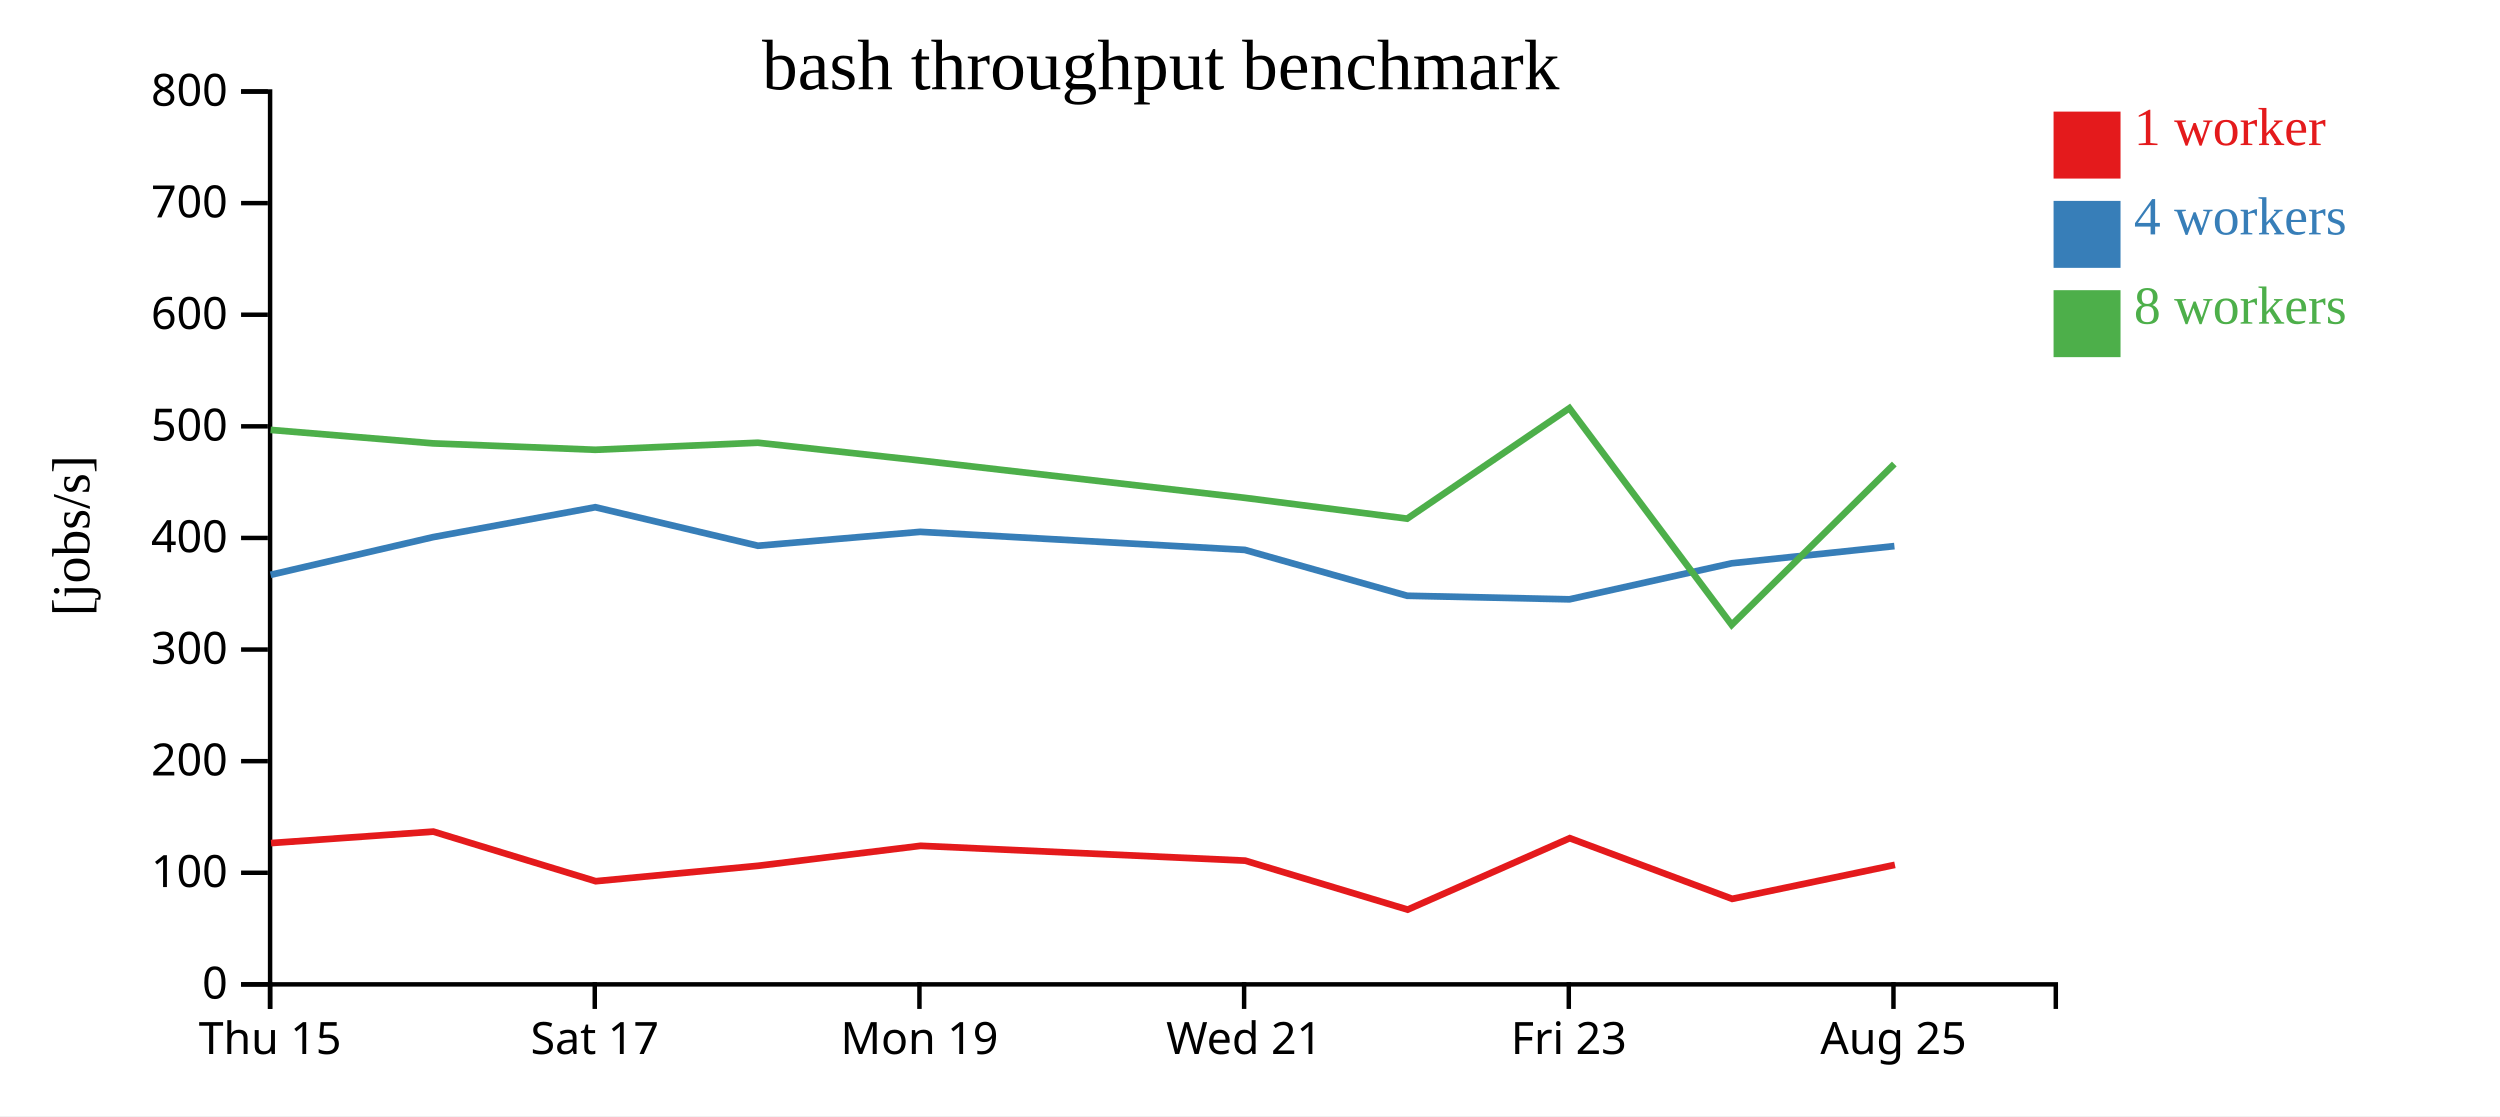
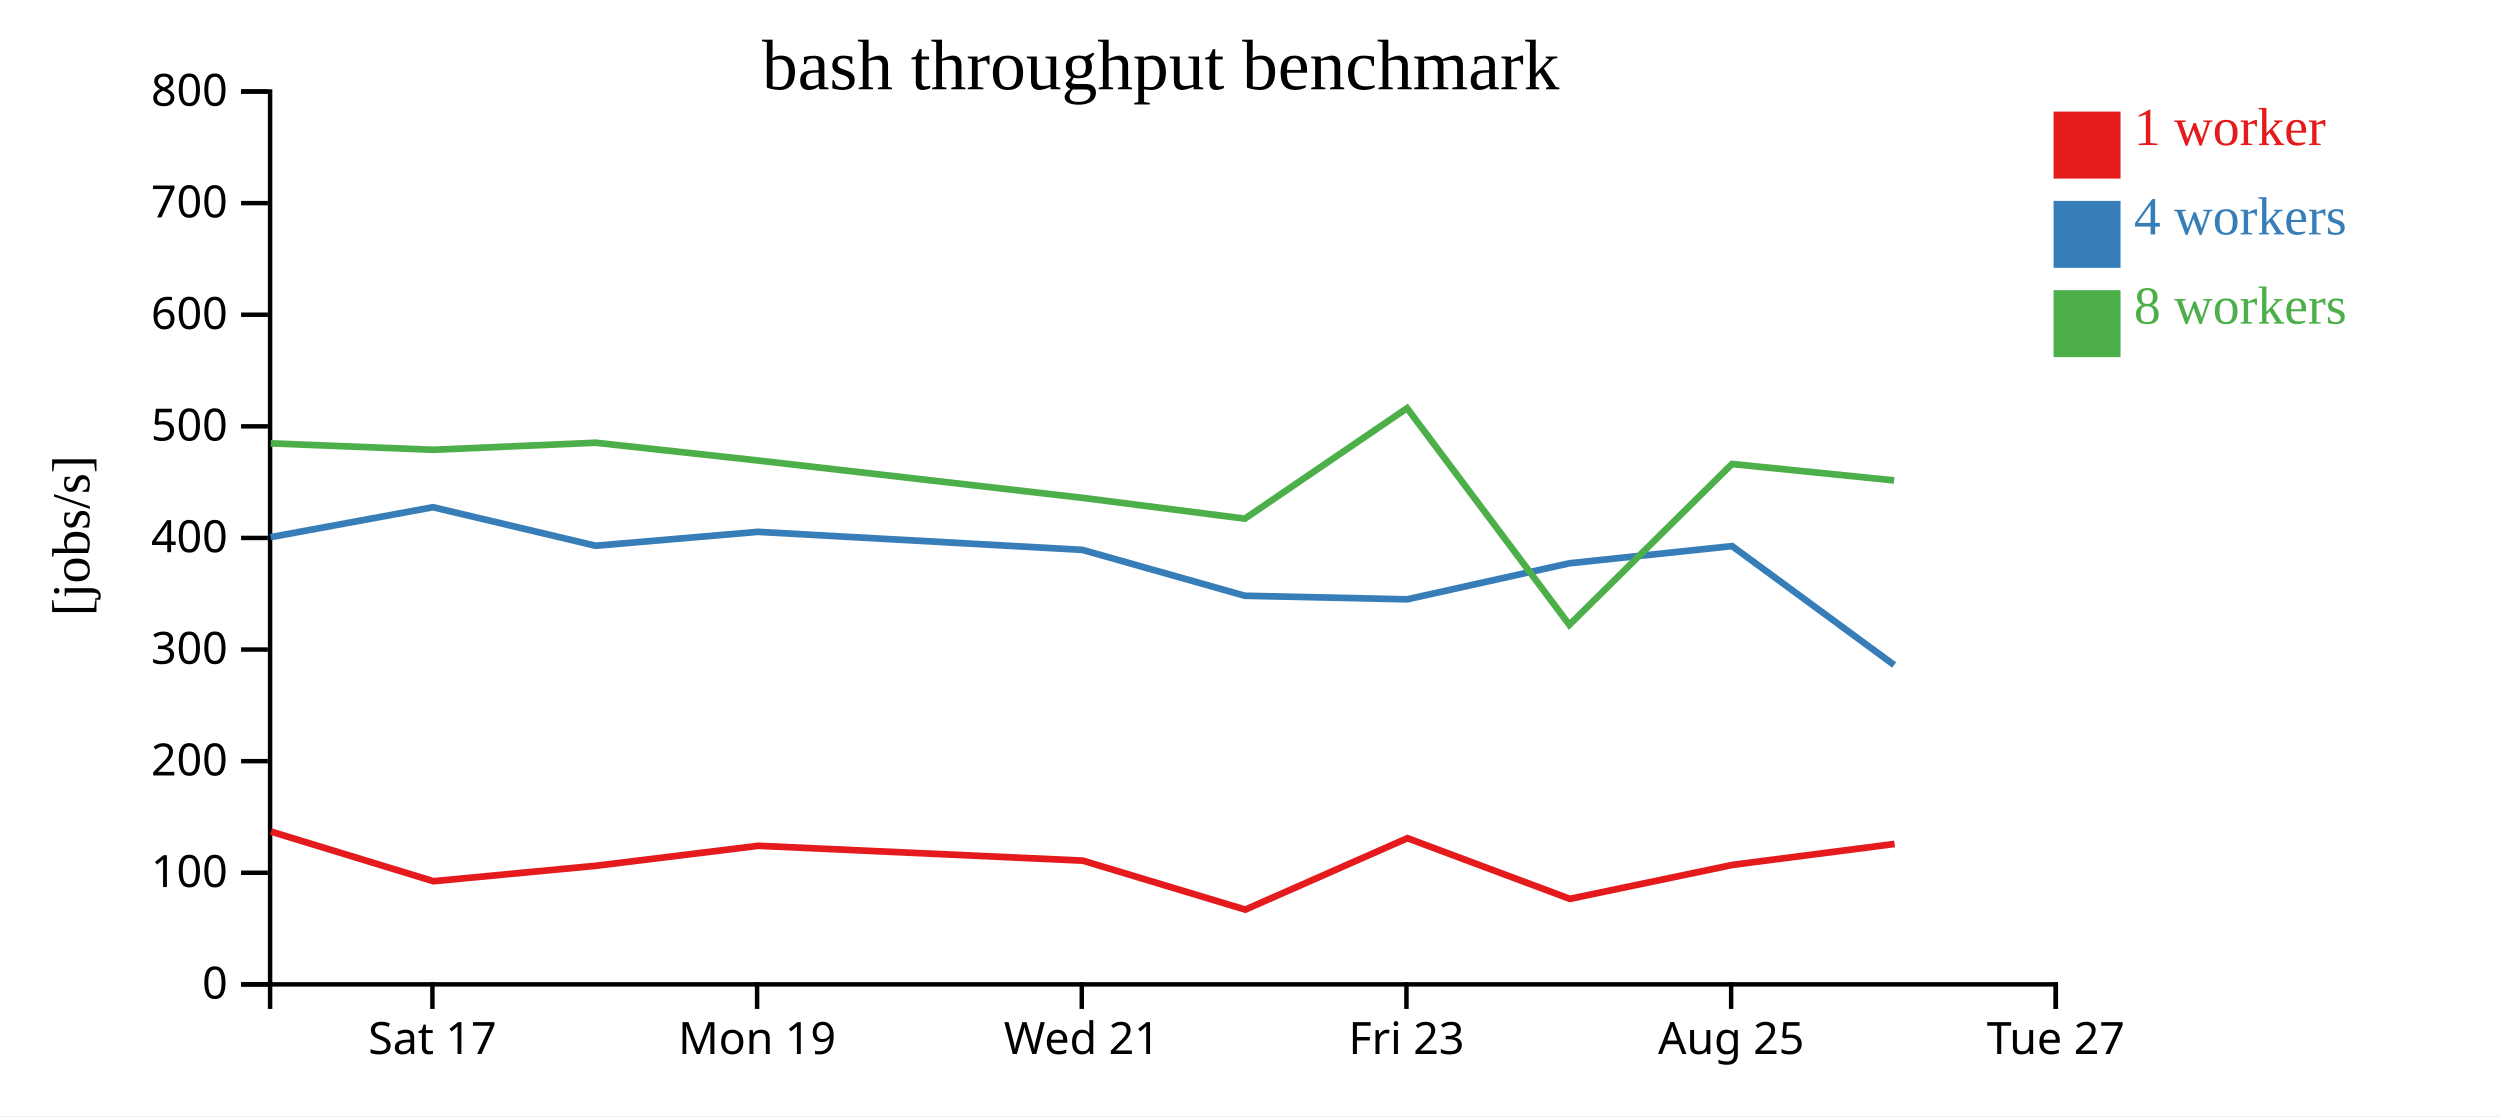
<svg xmlns="http://www.w3.org/2000/svg" width="560" height="250">
  <rect width="100%" height="100%" fill="white" />
  <g transform="translate(60,20)">
    <g transform="translate(0,200)" fill="none" font-size="10" font-family="sans-serif" text-anchor="middle">
      <path class="domain" stroke="currentColor" d="M0.5,6V0.5H400.5V6" />
-       <g class="tick" opacity="1" transform="translate(0.5,0)">
-         <line stroke="currentColor" y2="6" />
-         <text fill="currentColor" y="9" dy="0.71em">Thu 15</text>
-       </g>
-       <g class="tick" opacity="1" transform="translate(73.22727,0)">
+       <g class="tick" opacity="1" transform="translate(36.86364,0)">
        <line stroke="currentColor" y2="6" />
        <text fill="currentColor" y="9" dy="0.71em">Sat 17</text>
      </g>
-       <g class="tick" opacity="1" transform="translate(145.9545,0)">
+       <g class="tick" opacity="1" transform="translate(109.5909,0)">
        <line stroke="currentColor" y2="6" />
        <text fill="currentColor" y="9" dy="0.71em">Mon 19</text>
      </g>
-       <g class="tick" opacity="1" transform="translate(218.6818,0)">
+       <g class="tick" opacity="1" transform="translate(182.3182,0)">
        <line stroke="currentColor" y2="6" />
        <text fill="currentColor" y="9" dy="0.71em">Wed 21</text>
      </g>
-       <g class="tick" opacity="1" transform="translate(291.4091,0)">
+       <g class="tick" opacity="1" transform="translate(255.0455,0)">
        <line stroke="currentColor" y2="6" />
        <text fill="currentColor" y="9" dy="0.71em">Fri 23</text>
      </g>
-       <g class="tick" opacity="1" transform="translate(364.1364,0)">
+       <g class="tick" opacity="1" transform="translate(327.7727,0)">
        <line stroke="currentColor" y2="6" />
        <text fill="currentColor" y="9" dy="0.71em">Aug 25</text>
+       </g>
+       <g class="tick" opacity="1" transform="translate(400.5,0)">
+         <line stroke="currentColor" y2="6" />
+         <text fill="currentColor" y="9" dy="0.71em">Tue 27</text>
      </g>
    </g>
    <g fill="none" font-size="10" font-family="sans-serif" text-anchor="end">
      <path class="domain" stroke="currentColor" d="M-6,200.5H0.5V0.5H-6" />
      <g class="tick" opacity="1" transform="translate(0,200.5)">
        <line stroke="currentColor" x2="-6" />
        <text fill="currentColor" x="-9" dy="0.32em">0</text>
      </g>
      <g class="tick" opacity="1" transform="translate(0,175.5)">
        <line stroke="currentColor" x2="-6" />
        <text fill="currentColor" x="-9" dy="0.32em">100</text>
      </g>
      <g class="tick" opacity="1" transform="translate(0,150.5)">
        <line stroke="currentColor" x2="-6" />
        <text fill="currentColor" x="-9" dy="0.32em">200</text>
      </g>
      <g class="tick" opacity="1" transform="translate(0,125.5)">
        <line stroke="currentColor" x2="-6" />
        <text fill="currentColor" x="-9" dy="0.32em">300</text>
      </g>
      <g class="tick" opacity="1" transform="translate(0,100.5)">
        <line stroke="currentColor" x2="-6" />
        <text fill="currentColor" x="-9" dy="0.32em">400</text>
      </g>
      <g class="tick" opacity="1" transform="translate(0,75.5)">
        <line stroke="currentColor" x2="-6" />
        <text fill="currentColor" x="-9" dy="0.32em">500</text>
      </g>
      <g class="tick" opacity="1" transform="translate(0,50.5)">
        <line stroke="currentColor" x2="-6" />
        <text fill="currentColor" x="-9" dy="0.32em">600</text>
      </g>
      <g class="tick" opacity="1" transform="translate(0,25.5)">
        <line stroke="currentColor" x2="-6" />
        <text fill="currentColor" x="-9" dy="0.32em">700</text>
      </g>
      <g class="tick" opacity="1" transform="translate(0,0.5)">
        <line stroke="currentColor" x2="-6" />
        <text fill="currentColor" x="-9" dy="0.32em">800</text>
      </g>
    </g>
    <text text-anchor="middle" style="font-size: 12px" transform="rotate(-90)" y="-40" x="-100">[jobs/s]</text>
    <text text-anchor="middle" style="font-size: 16px" y="0" x="200">bash throughput benchmark</text>
-     <path class="line" fill="none" stroke="#e41a1c" stroke-width="1.5" d="M0.715,168.847L37.07,166.28L73.442,177.391L109.889,173.931L146.216,169.46L218.922,172.785L255.308,183.756L291.627,167.752L328.003,181.344L364.463,173.73" />
-     <path class="line" fill="none" stroke="#377eb8" stroke-width="1.5" d="M0.619,108.759L36.994,100.319L73.337,93.617L109.776,102.248L146.117,99.133L218.823,103.176L255.197,113.45L291.557,114.251L327.903,106.174L364.348,102.325" />
-     <path class="line" fill="none" stroke="#4daf4a" stroke-width="1.5" d="M0.617,76.299L36.996,79.315L73.339,80.754L109.764,79.169L146.114,83.15L218.838,91.517L255.203,96.179L291.544,71.432L327.895,119.962L364.325,83.937" />
+     <path class="line" fill="none" stroke="#e41a1c" stroke-width="1.5" d="M0.706,166.28L37.078,177.391L73.525,173.931L109.852,169.46L182.558,172.785L218.945,183.756L255.263,167.752L291.639,181.344L328.099,173.73L364.393,169.044" />
+     <path class="line" fill="none" stroke="#377eb8" stroke-width="1.5" d="M0.63,100.319L36.974,93.617L73.413,102.248L109.753,99.133L182.459,103.176L218.833,113.45L255.194,114.251L291.539,106.174L327.984,102.325L364.297,128.957" />
+     <path class="line" fill="none" stroke="#4daf4a" stroke-width="1.5" d="M0.633,79.315L36.976,80.754L73.401,79.169L109.75,83.15L182.474,91.517L218.84,96.179L255.181,71.432L291.531,119.962L327.961,83.937L364.284,87.615" />
    <rect class="dot" x="400" y="5" width="15" height="15" style="fill: #e41a1c;" />
    <rect class="dot" x="400" y="25" width="15" height="15" style="fill: #377eb8;" />
    <rect class="dot" x="400" y="45" width="15" height="15" style="fill: #4daf4a;" />
    <text class="label" x="418" y="12.5" style="fill: #e41a1c; alignment-baseline: middle;" text-anchor="left">1 worker</text>
    <text class="label" x="418" y="32.5" style="fill: #377eb8; alignment-baseline: middle;" text-anchor="left">4 workers</text>
    <text class="label" x="418" y="52.5" style="fill: #4daf4a; alignment-baseline: middle;" text-anchor="left">8 workers</text>
  </g>
</svg>
